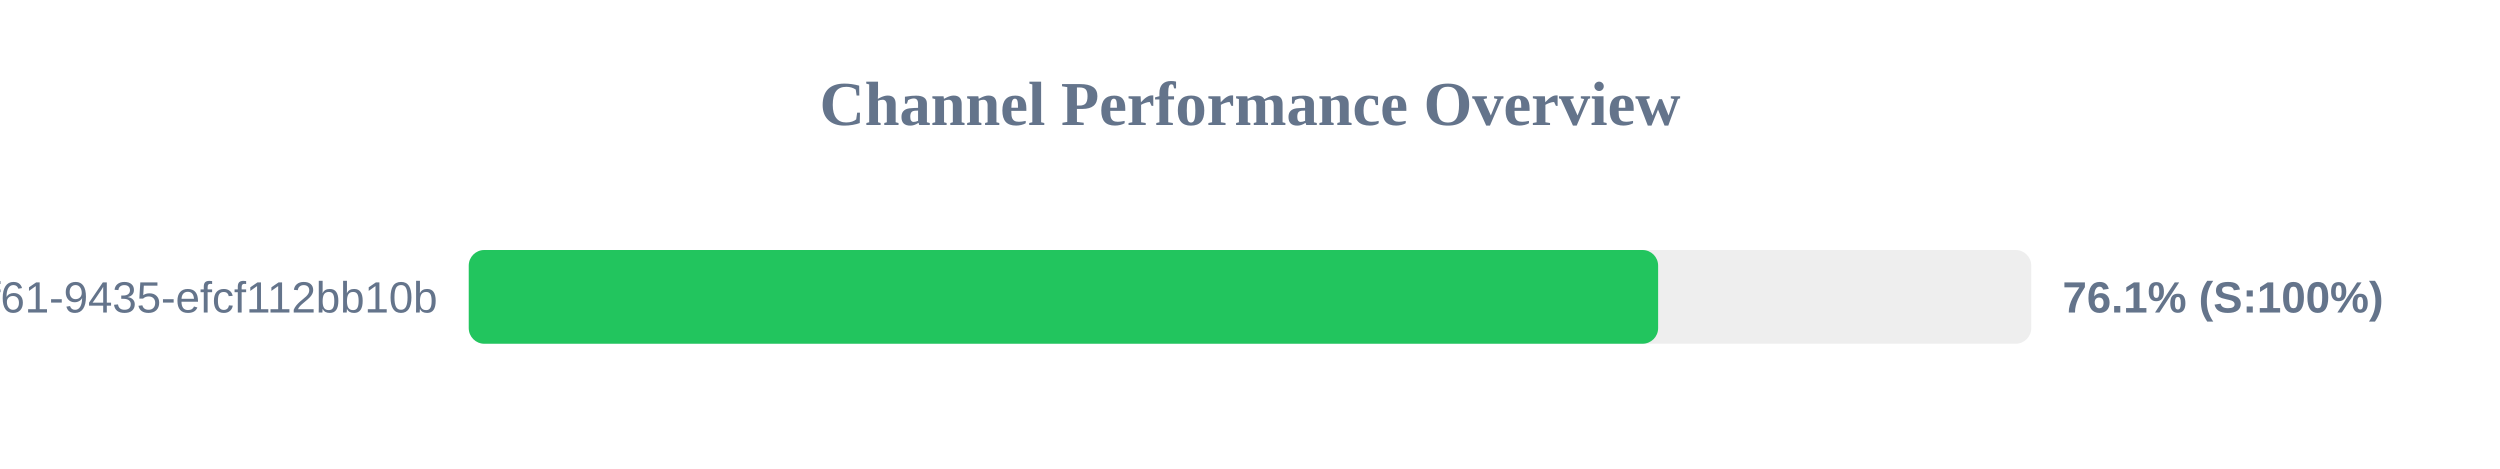
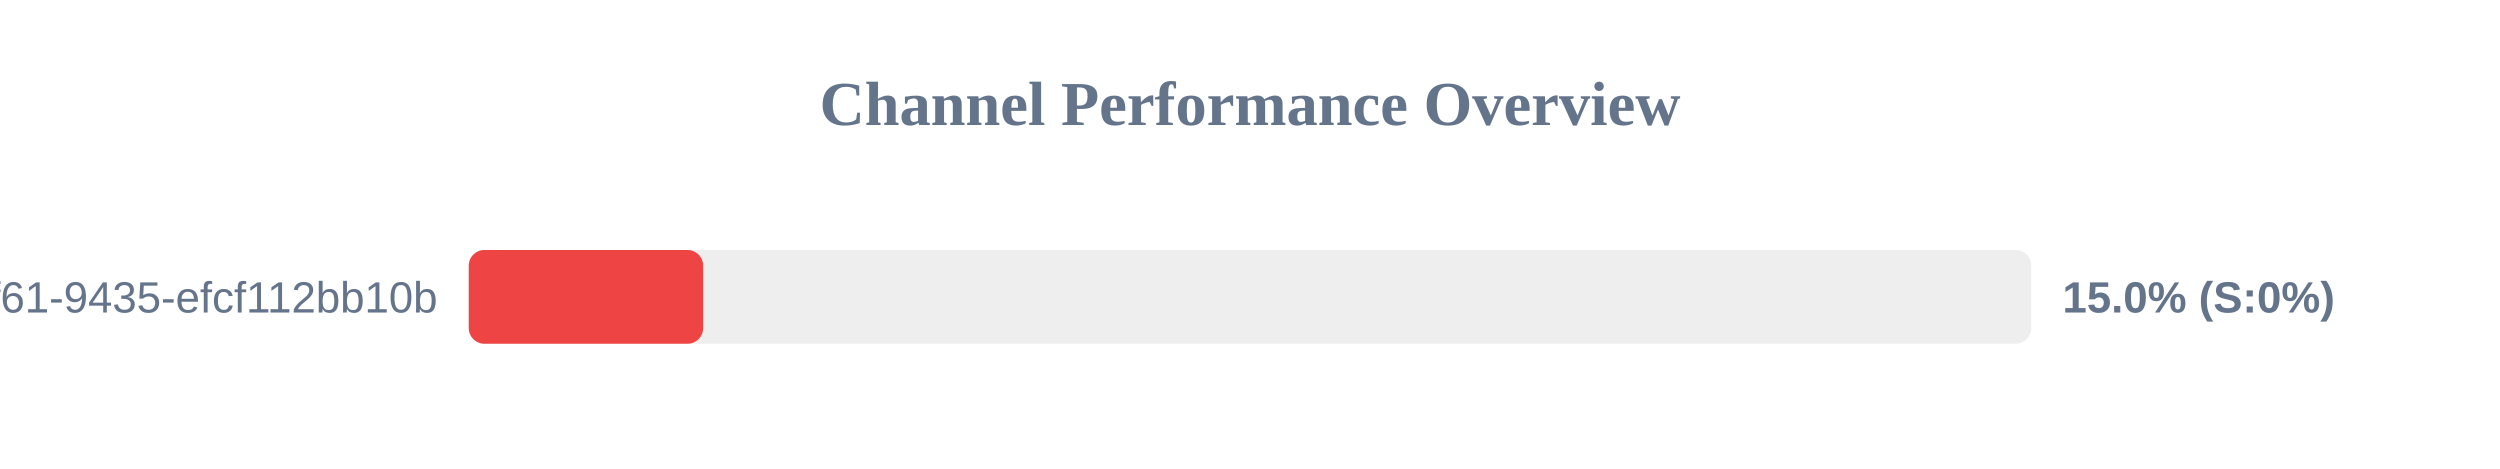
<svg xmlns="http://www.w3.org/2000/svg" width="800" height="150" version="1.1">
  <style>
        .row { font: 14px Arial; fill: #64748b; }
        .score { font: bold 14px Arial; fill: #64748b; }
    </style>
  <text x="400" y="40" text-anchor="middle" font-size="20px" font-weight="bold" fill="#64748b">Channel Performance Overview</text>
  <rect x="150" y="80" width="500" height="30" fill="#eee" rx="5" />
-   <rect x="150" y="80" width="380.6" height="30" fill="#22c55e" rx="5" />
+   <rect x="150" y="80" width="75.0" height="30" fill="#ef4444" rx="5" />
  <text x="140" y="100" text-anchor="end" class="row">?uuid=07c122ad-50b2-4f61-9435-efcf112bb10b</text>
-   <text x="660" y="100" text-anchor="start" class="score">76.1% (S:100%)</text>
+   <text x="660" y="100" text-anchor="start" class="score">15.0% (S:0%)</text>
</svg>
